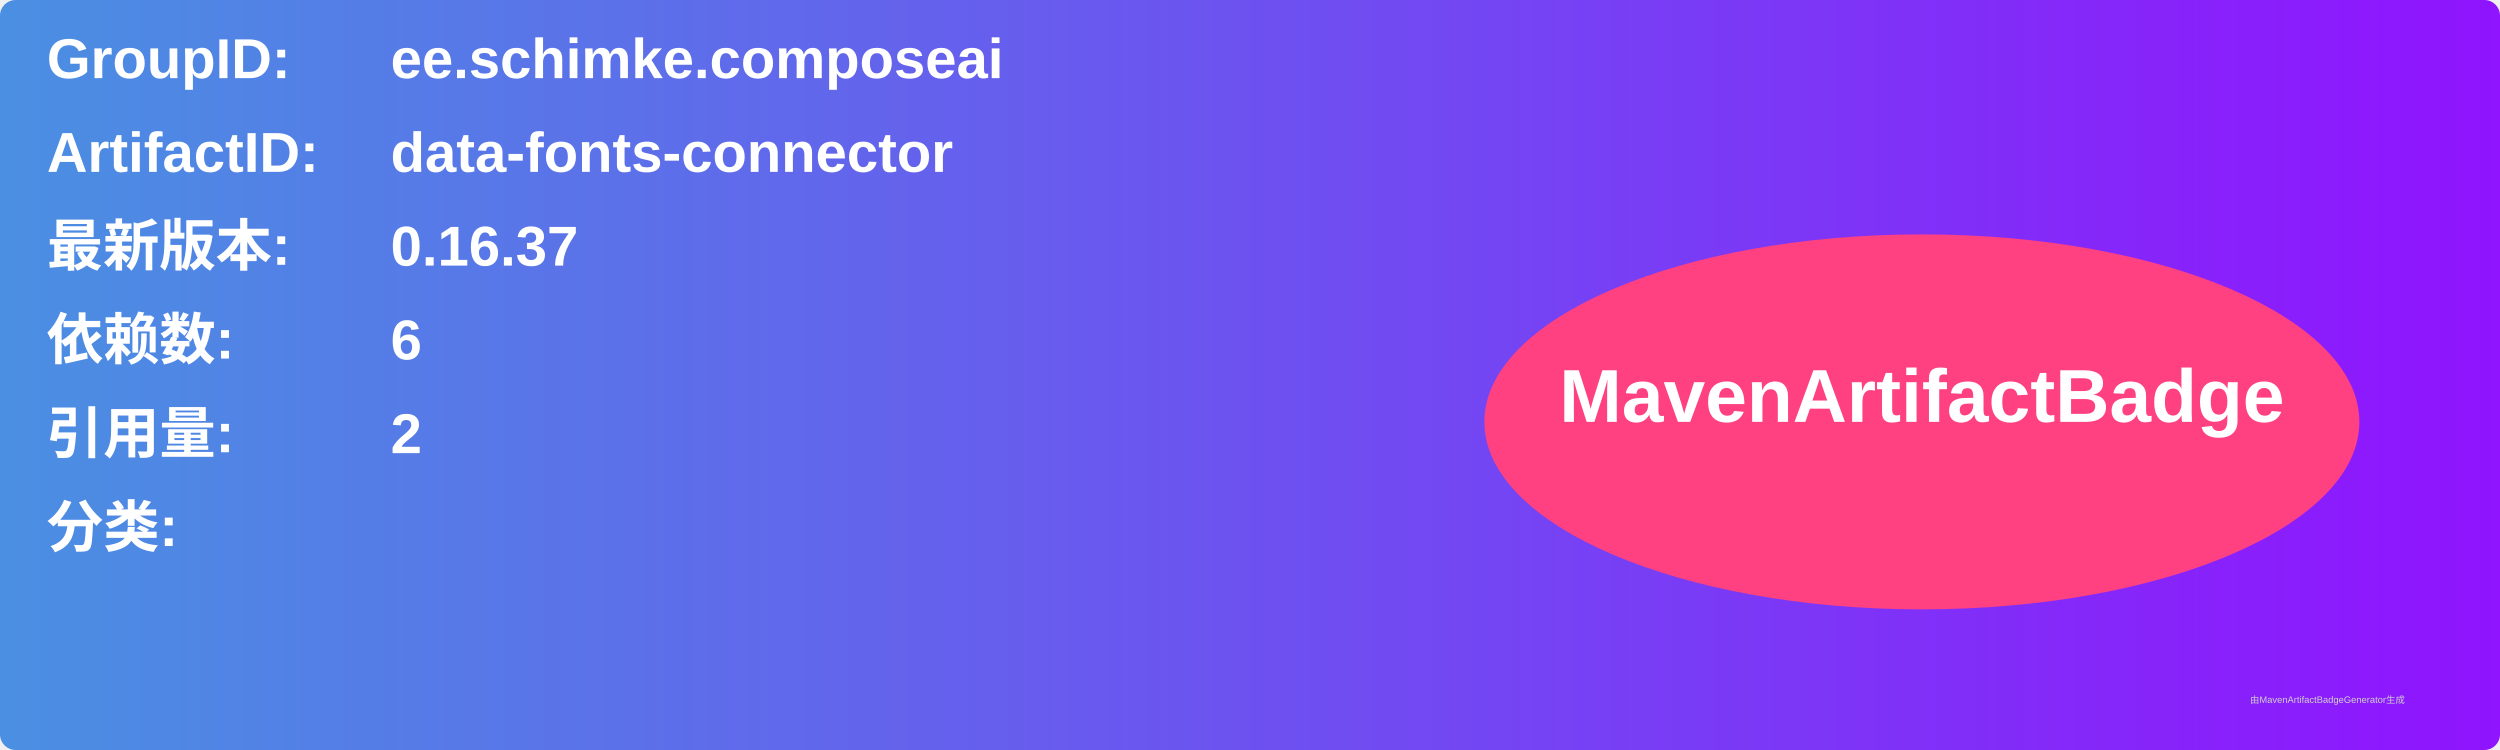
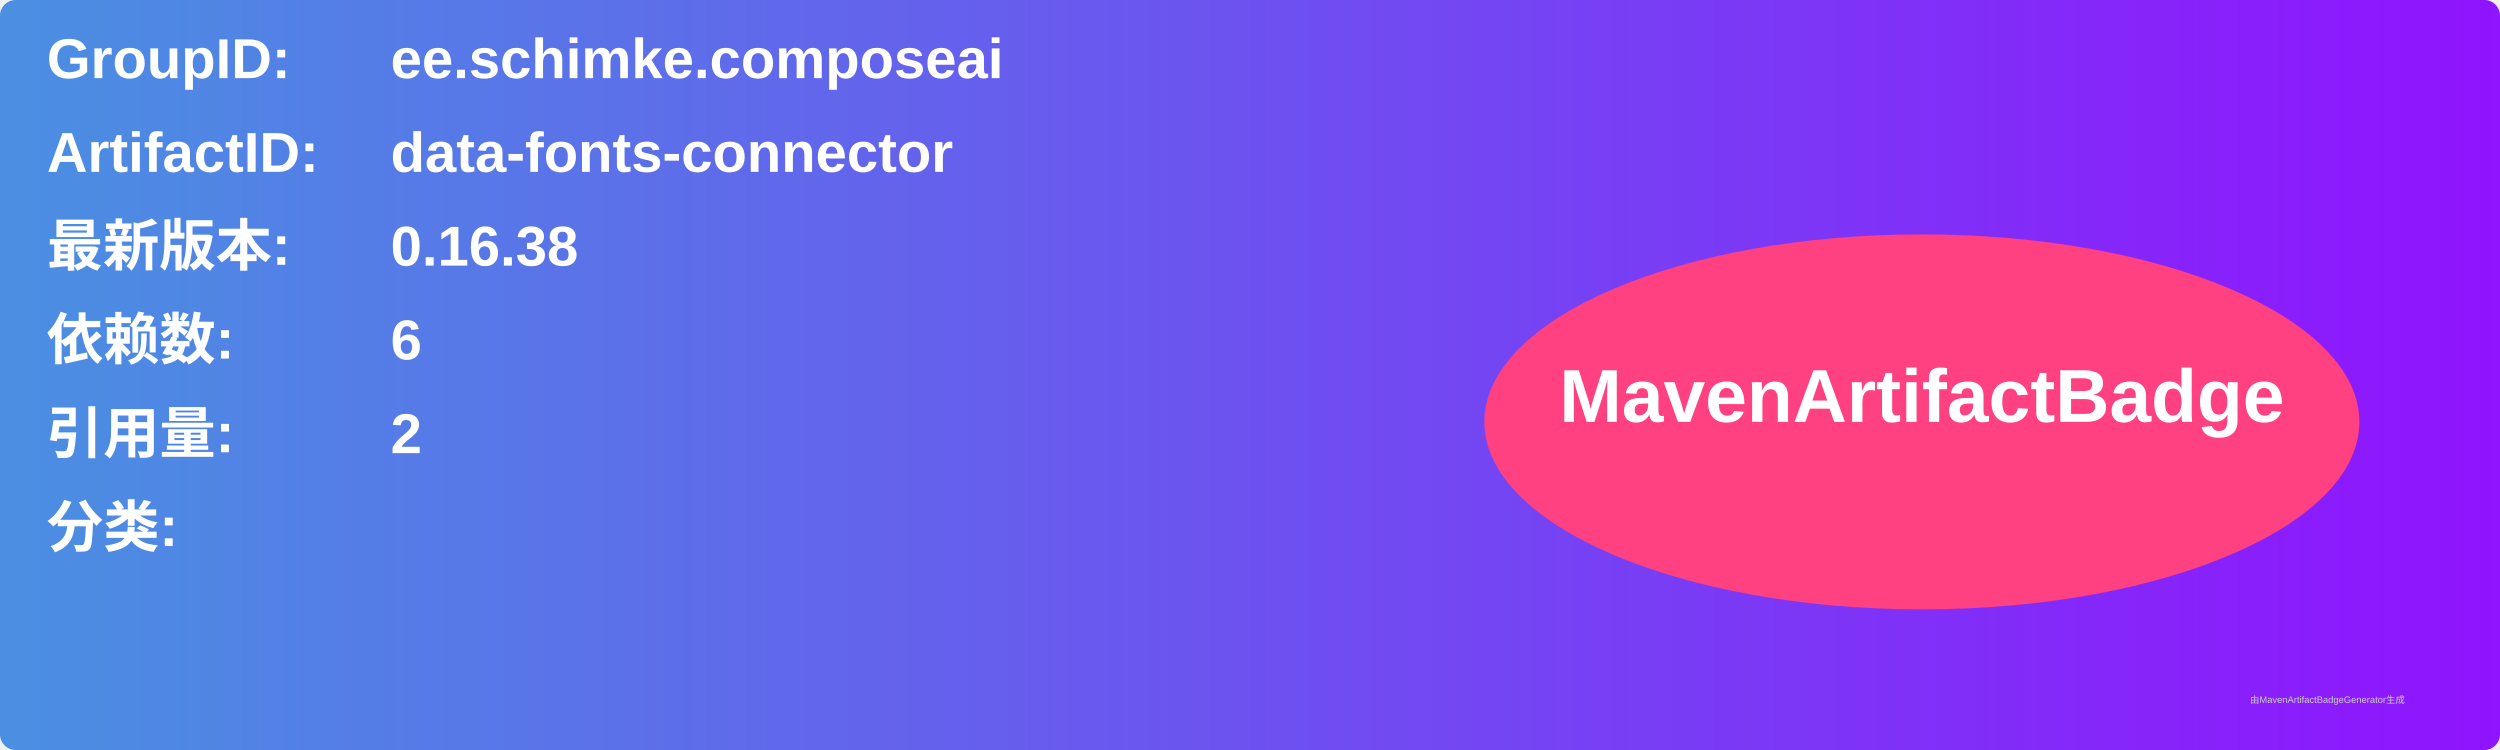
<svg xmlns="http://www.w3.org/2000/svg" width="800" height="240" viewBox="0 0 800 240">
  <linearGradient id="grad" x1="0%" y1="0%" x2="100%" y2="0%">
    <stop offset="0%" stop-color="#4a90e2" />
    <stop offset="100%" stop-color="#9013fe" />
  </linearGradient>
  <rect width="100%" height="100%" rx="5" ry="5" fill="url(#grad)" />
  <g transform="translate(15, 15)">
    <text x="0" y="10" font-family="Arial" font-size="18" fill="white" font-weight="bold" width="260">GroupID:</text>
    <text x="110" y="10" font-family="Arial" font-size="18" fill="white" font-weight="bold" width="460">ee.schimke.composeai</text>
    <text x="0" y="40" font-family="Arial" font-size="18" fill="white" font-weight="bold" width="260">ArtifactID:</text>
    <text x="110" y="40" font-family="Arial" font-size="18" fill="white" font-weight="bold" width="460">data-fonts-connector</text>
    <text x="0" y="70" font-family="Arial" font-size="18" fill="white" font-weight="bold">最新版本:</text>
    <text x="110" y="70" font-family="Arial" font-size="18" fill="white" font-weight="bold">
-       <tspan font-weight="bold">0.16.37</tspan>
+       <tspan font-weight="bold">0.16.38</tspan>
    </text>
    <text x="0" y="100" font-family="Arial" font-size="18" fill="white" font-weight="bold">依赖数: </text>
    <text x="110" y="100" font-family="Arial" font-size="18" fill="white">
      <tspan font-weight="bold">6</tspan>
    </text>
    <text x="0" y="130" font-family="Arial" font-size="18" fill="white" font-weight="bold">引用量: </text>
    <text x="110" y="130" font-family="Arial" font-size="18" fill="white">
      <tspan font-weight="bold">2</tspan>
    </text>
    <text x="0" y="160" font-family="Arial" font-size="18" fill="white" font-weight="bold">分类:</text>
    <text x="10" y="190" font-family="Arial" font-size="10" fill="white">
      <tspan font-weight="bold" />
    </text>
    <ellipse cx="600" cy="120" rx="140" ry="60" fill="#ff4081" />
    <text x="600" y="120" text-anchor="middle" font-family="Arial" font-size="24" fill="white" font-weight="bold">MavenArtifactBadge</text>
  </g>
  <text x="720" y="225" font-family="Arial" font-size="3" fill="#d0d0d0">由MavenArtifactBadgeGenerator生成</text>
</svg>
